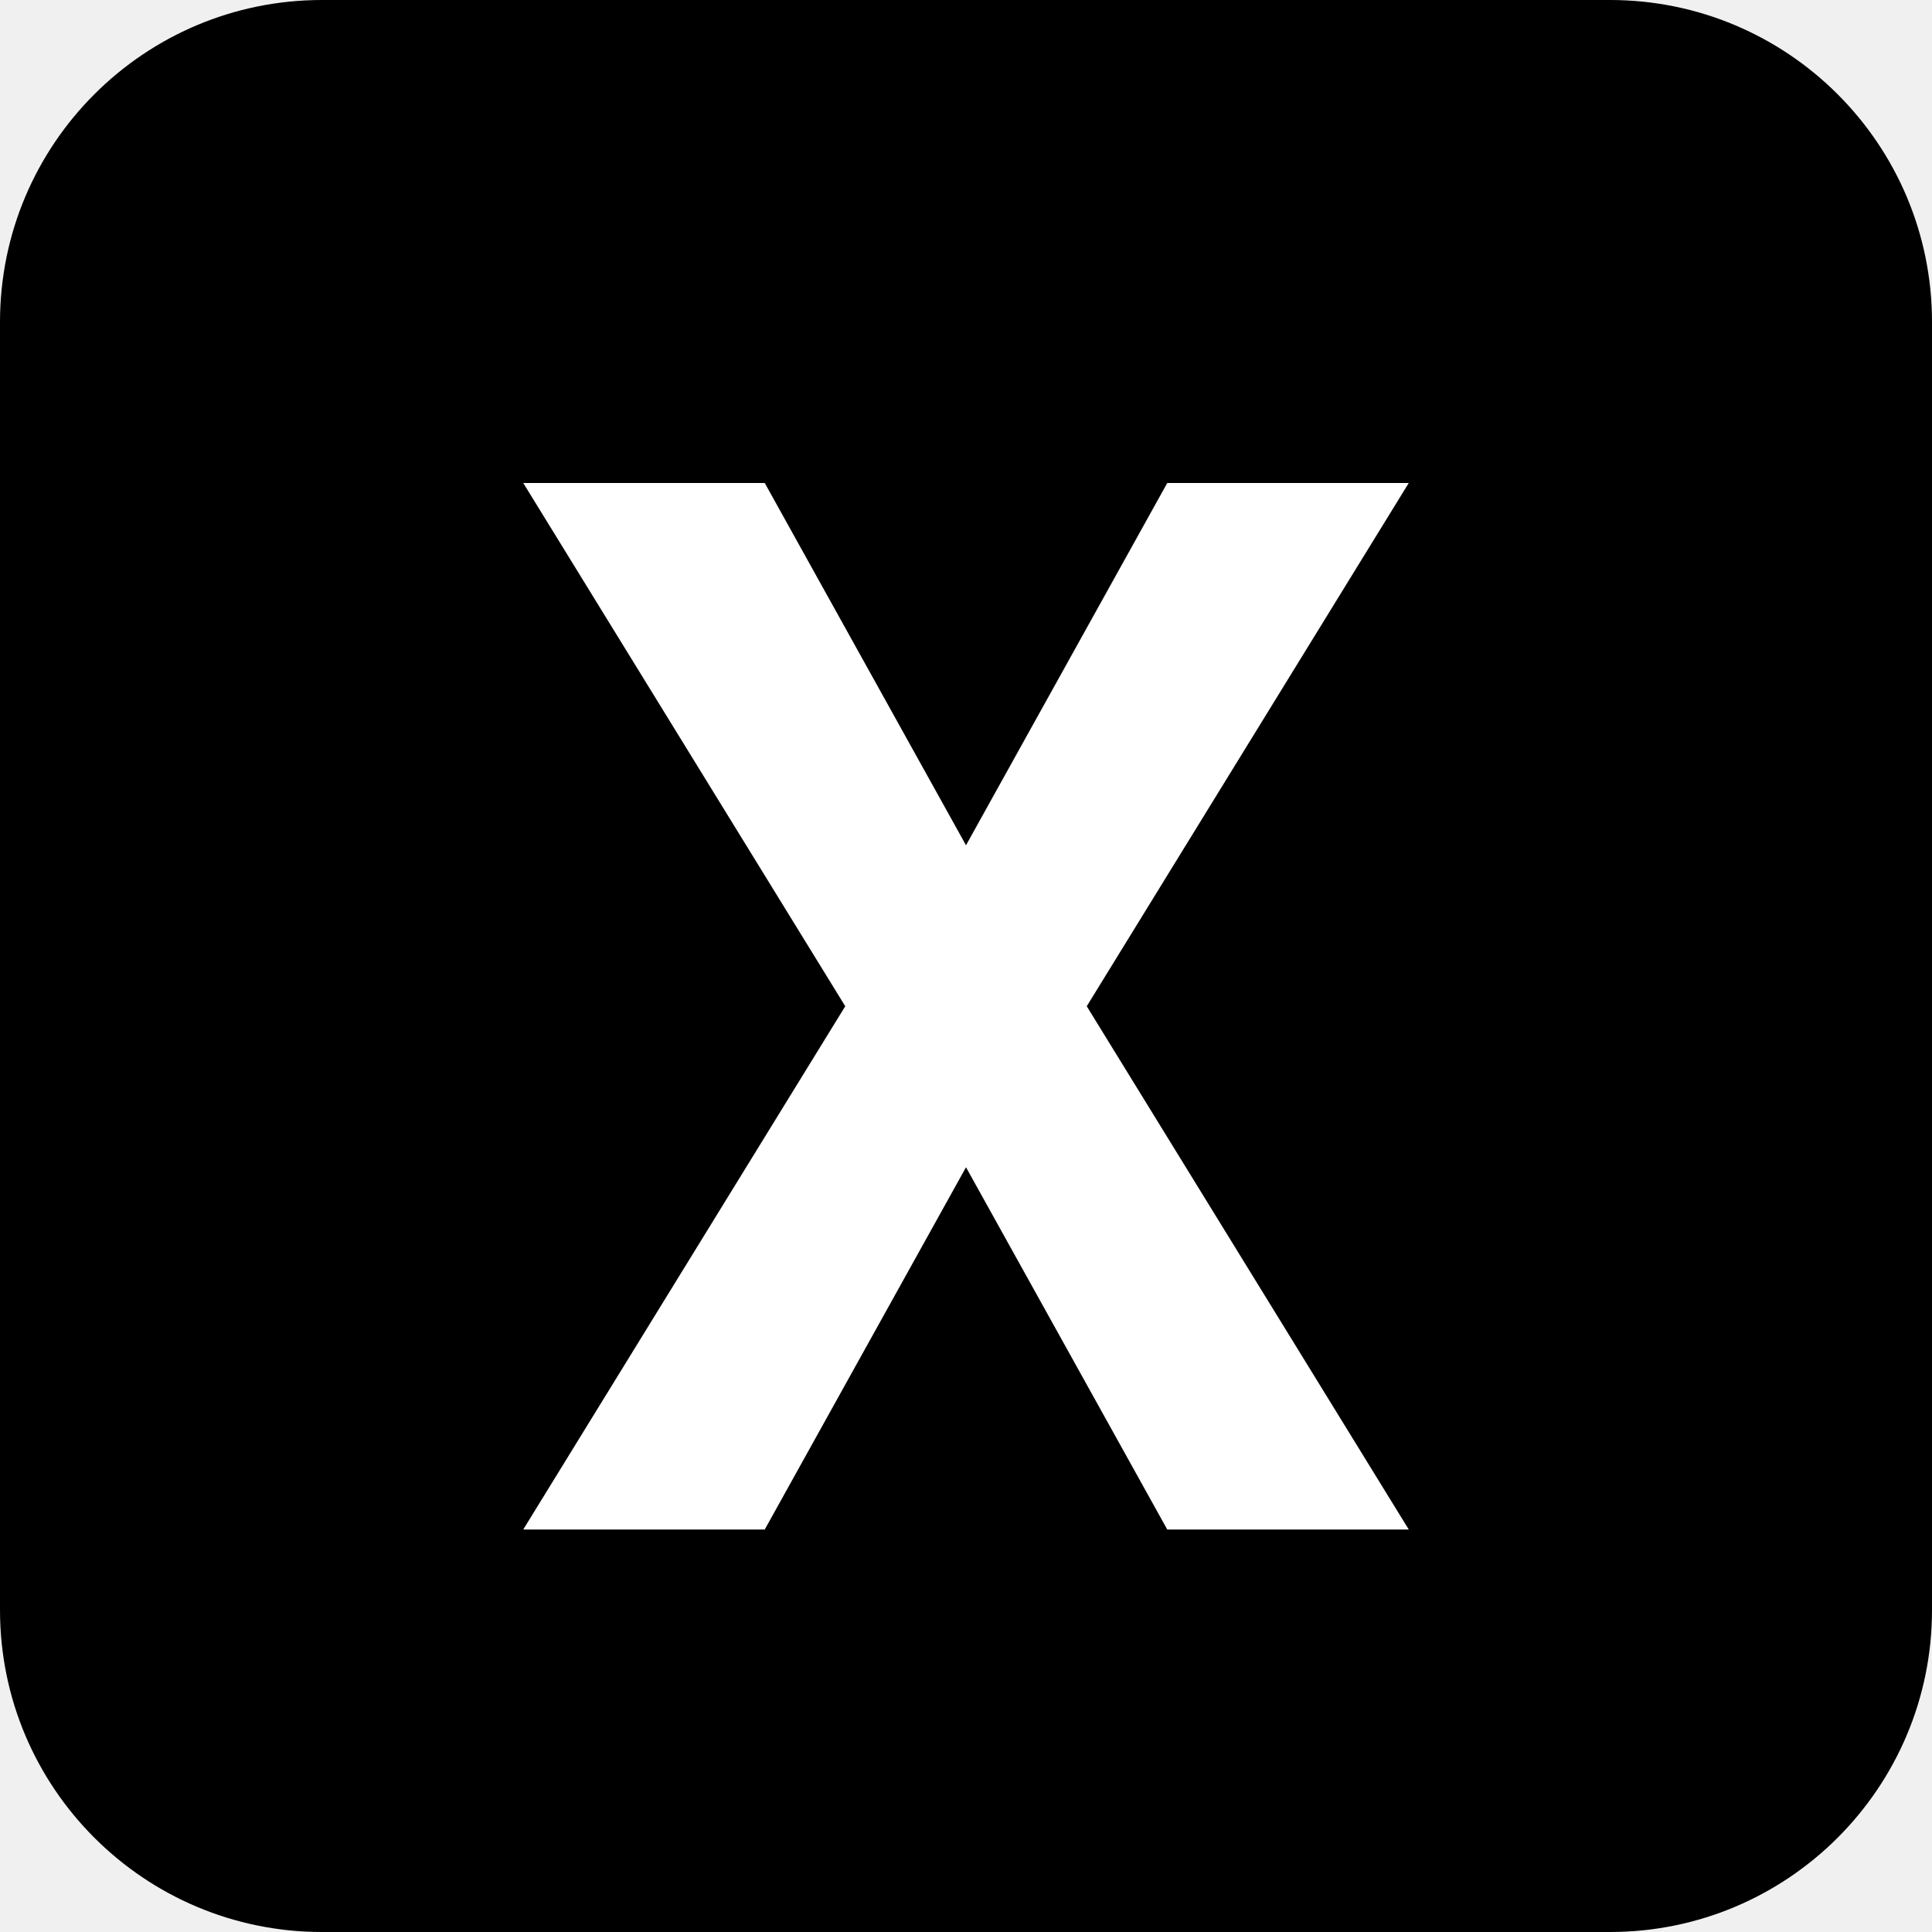
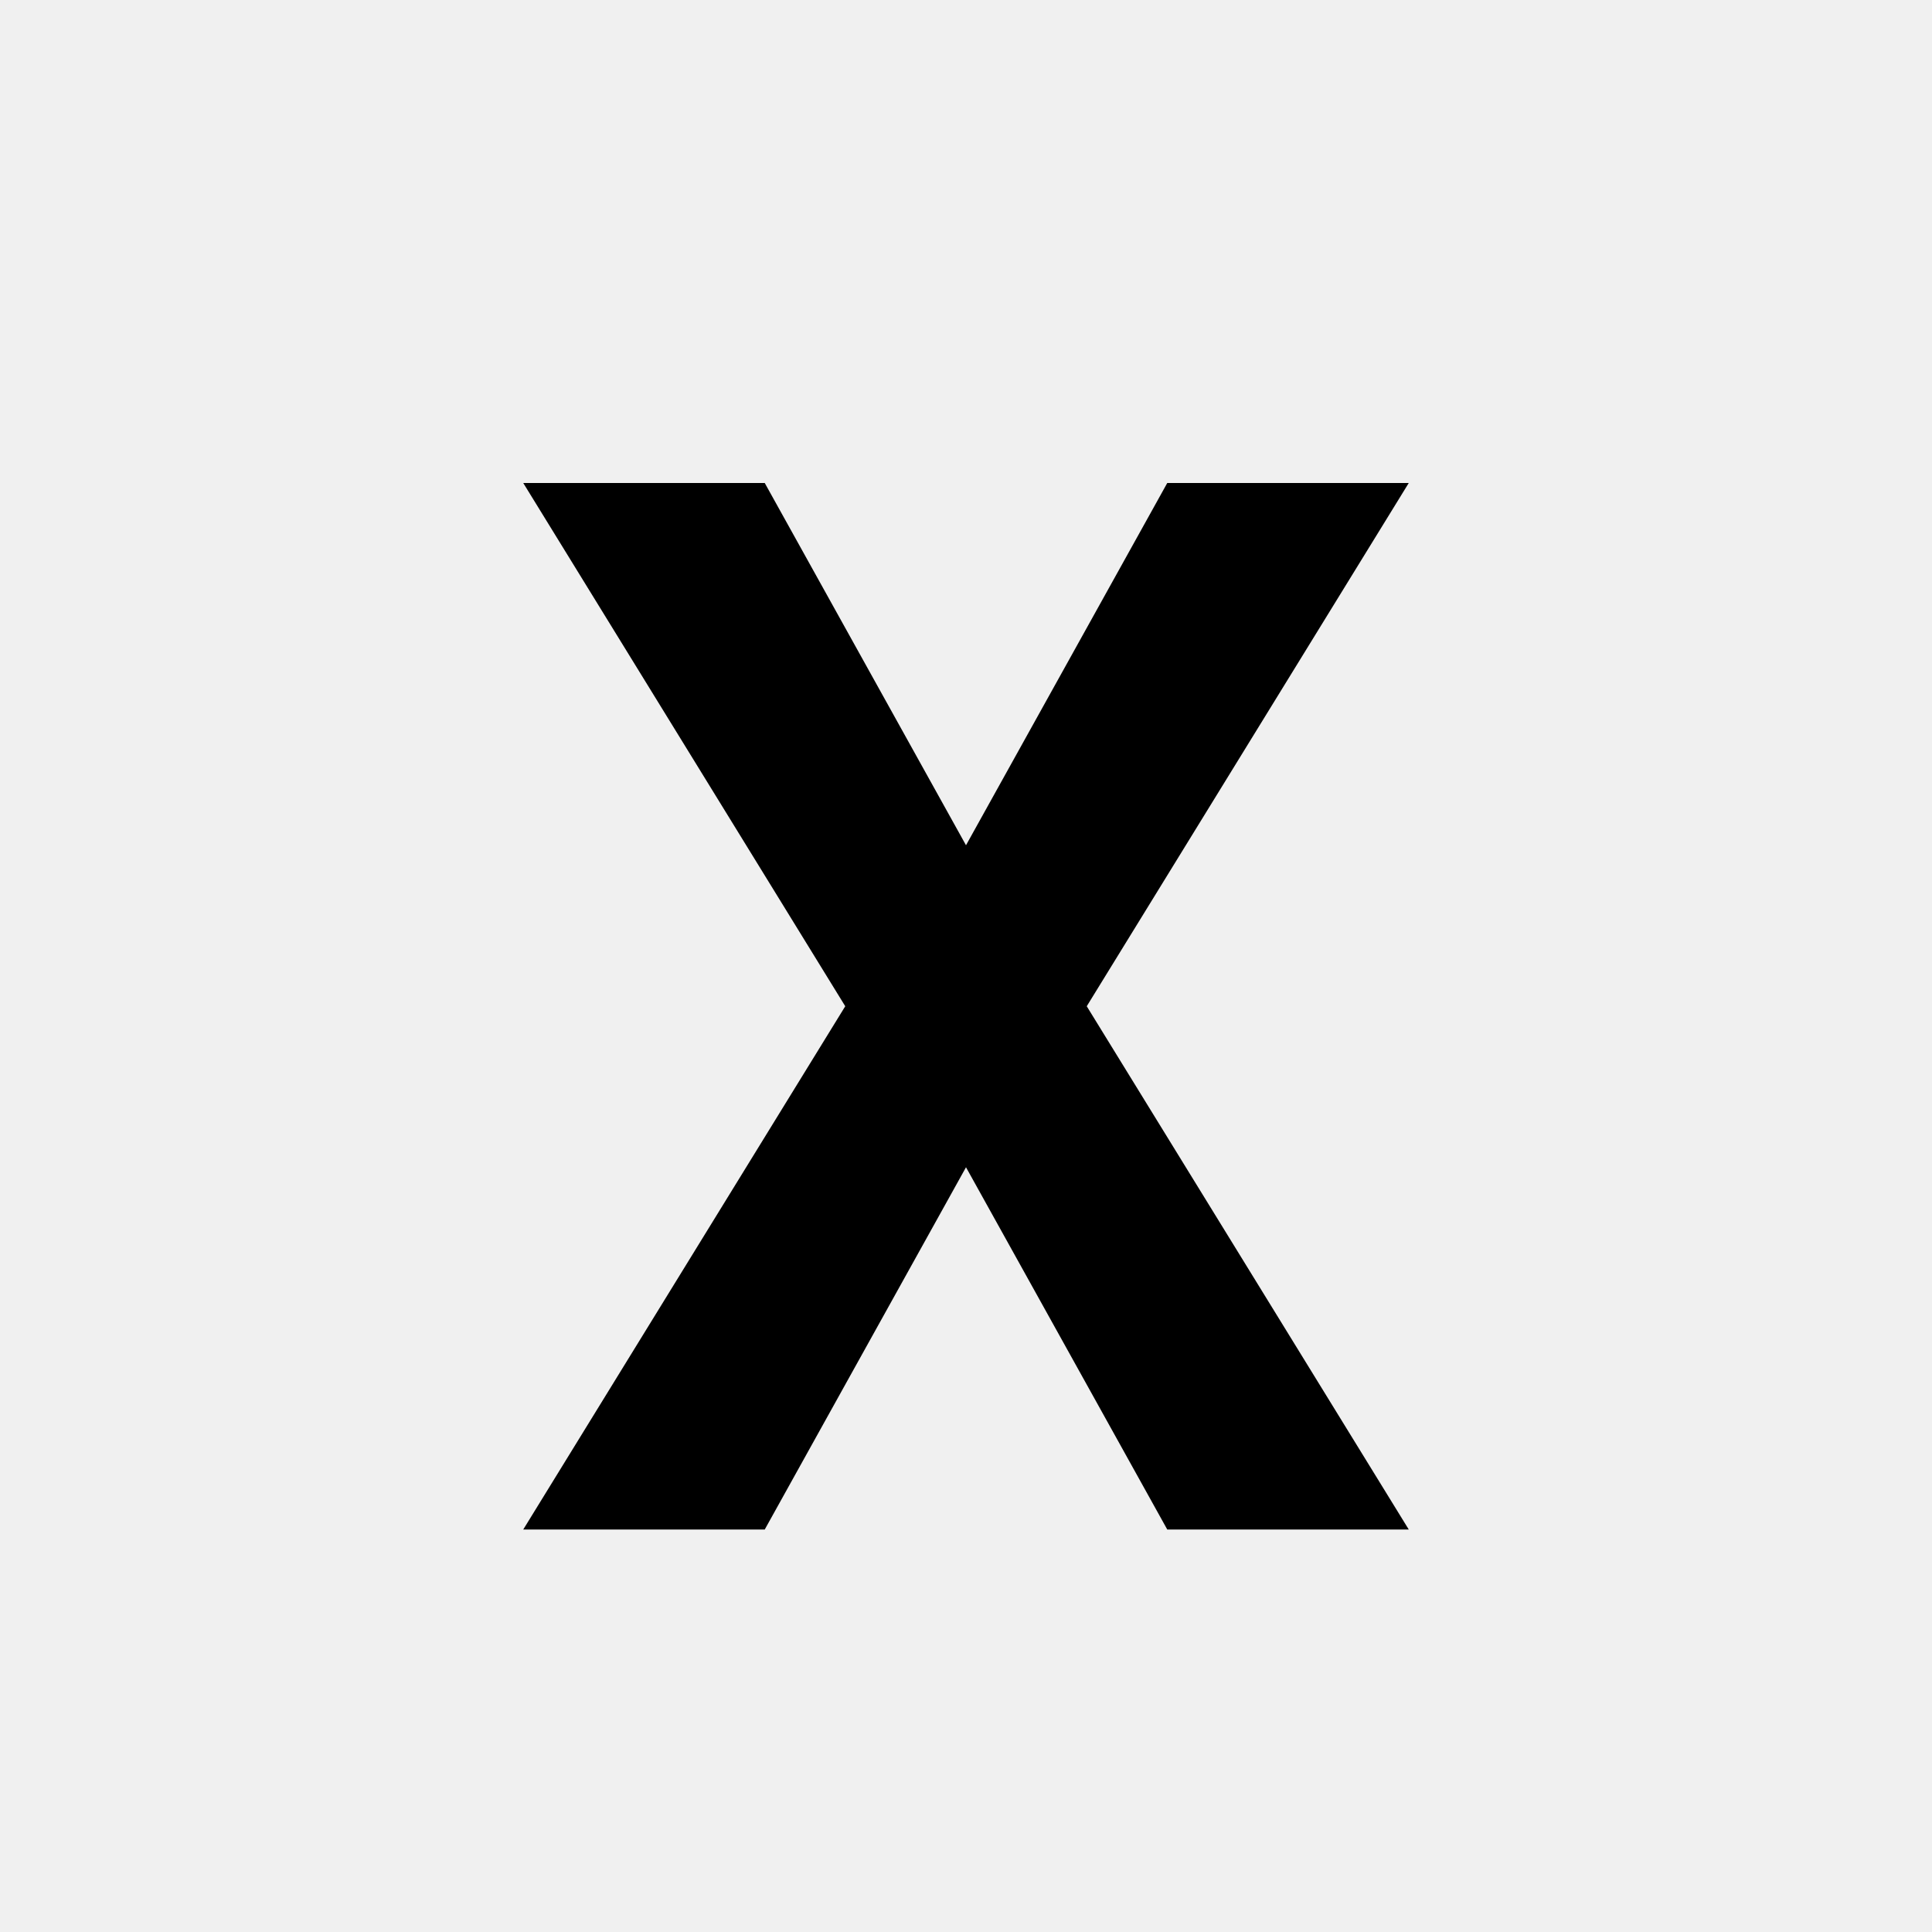
<svg xmlns="http://www.w3.org/2000/svg" viewBox="0 0 24 24">
-   <rect width="24" height="24" rx="4" fill="#000000" />
-   <path fill="#FFFFFF" d="M6.5 6h3l2.5 4.5L14.5 6h3l-4 6.5 4 6.5h-3l-2.5-4.5-2.5 4.5h-3l4-6.5z" />
+   <path fill="#000000" d="M6.5 6h3l2.5 4.5L14.5 6h3l-4 6.5 4 6.5h-3l-2.5-4.5-2.5 4.5h-3l4-6.5z" />
</svg>
